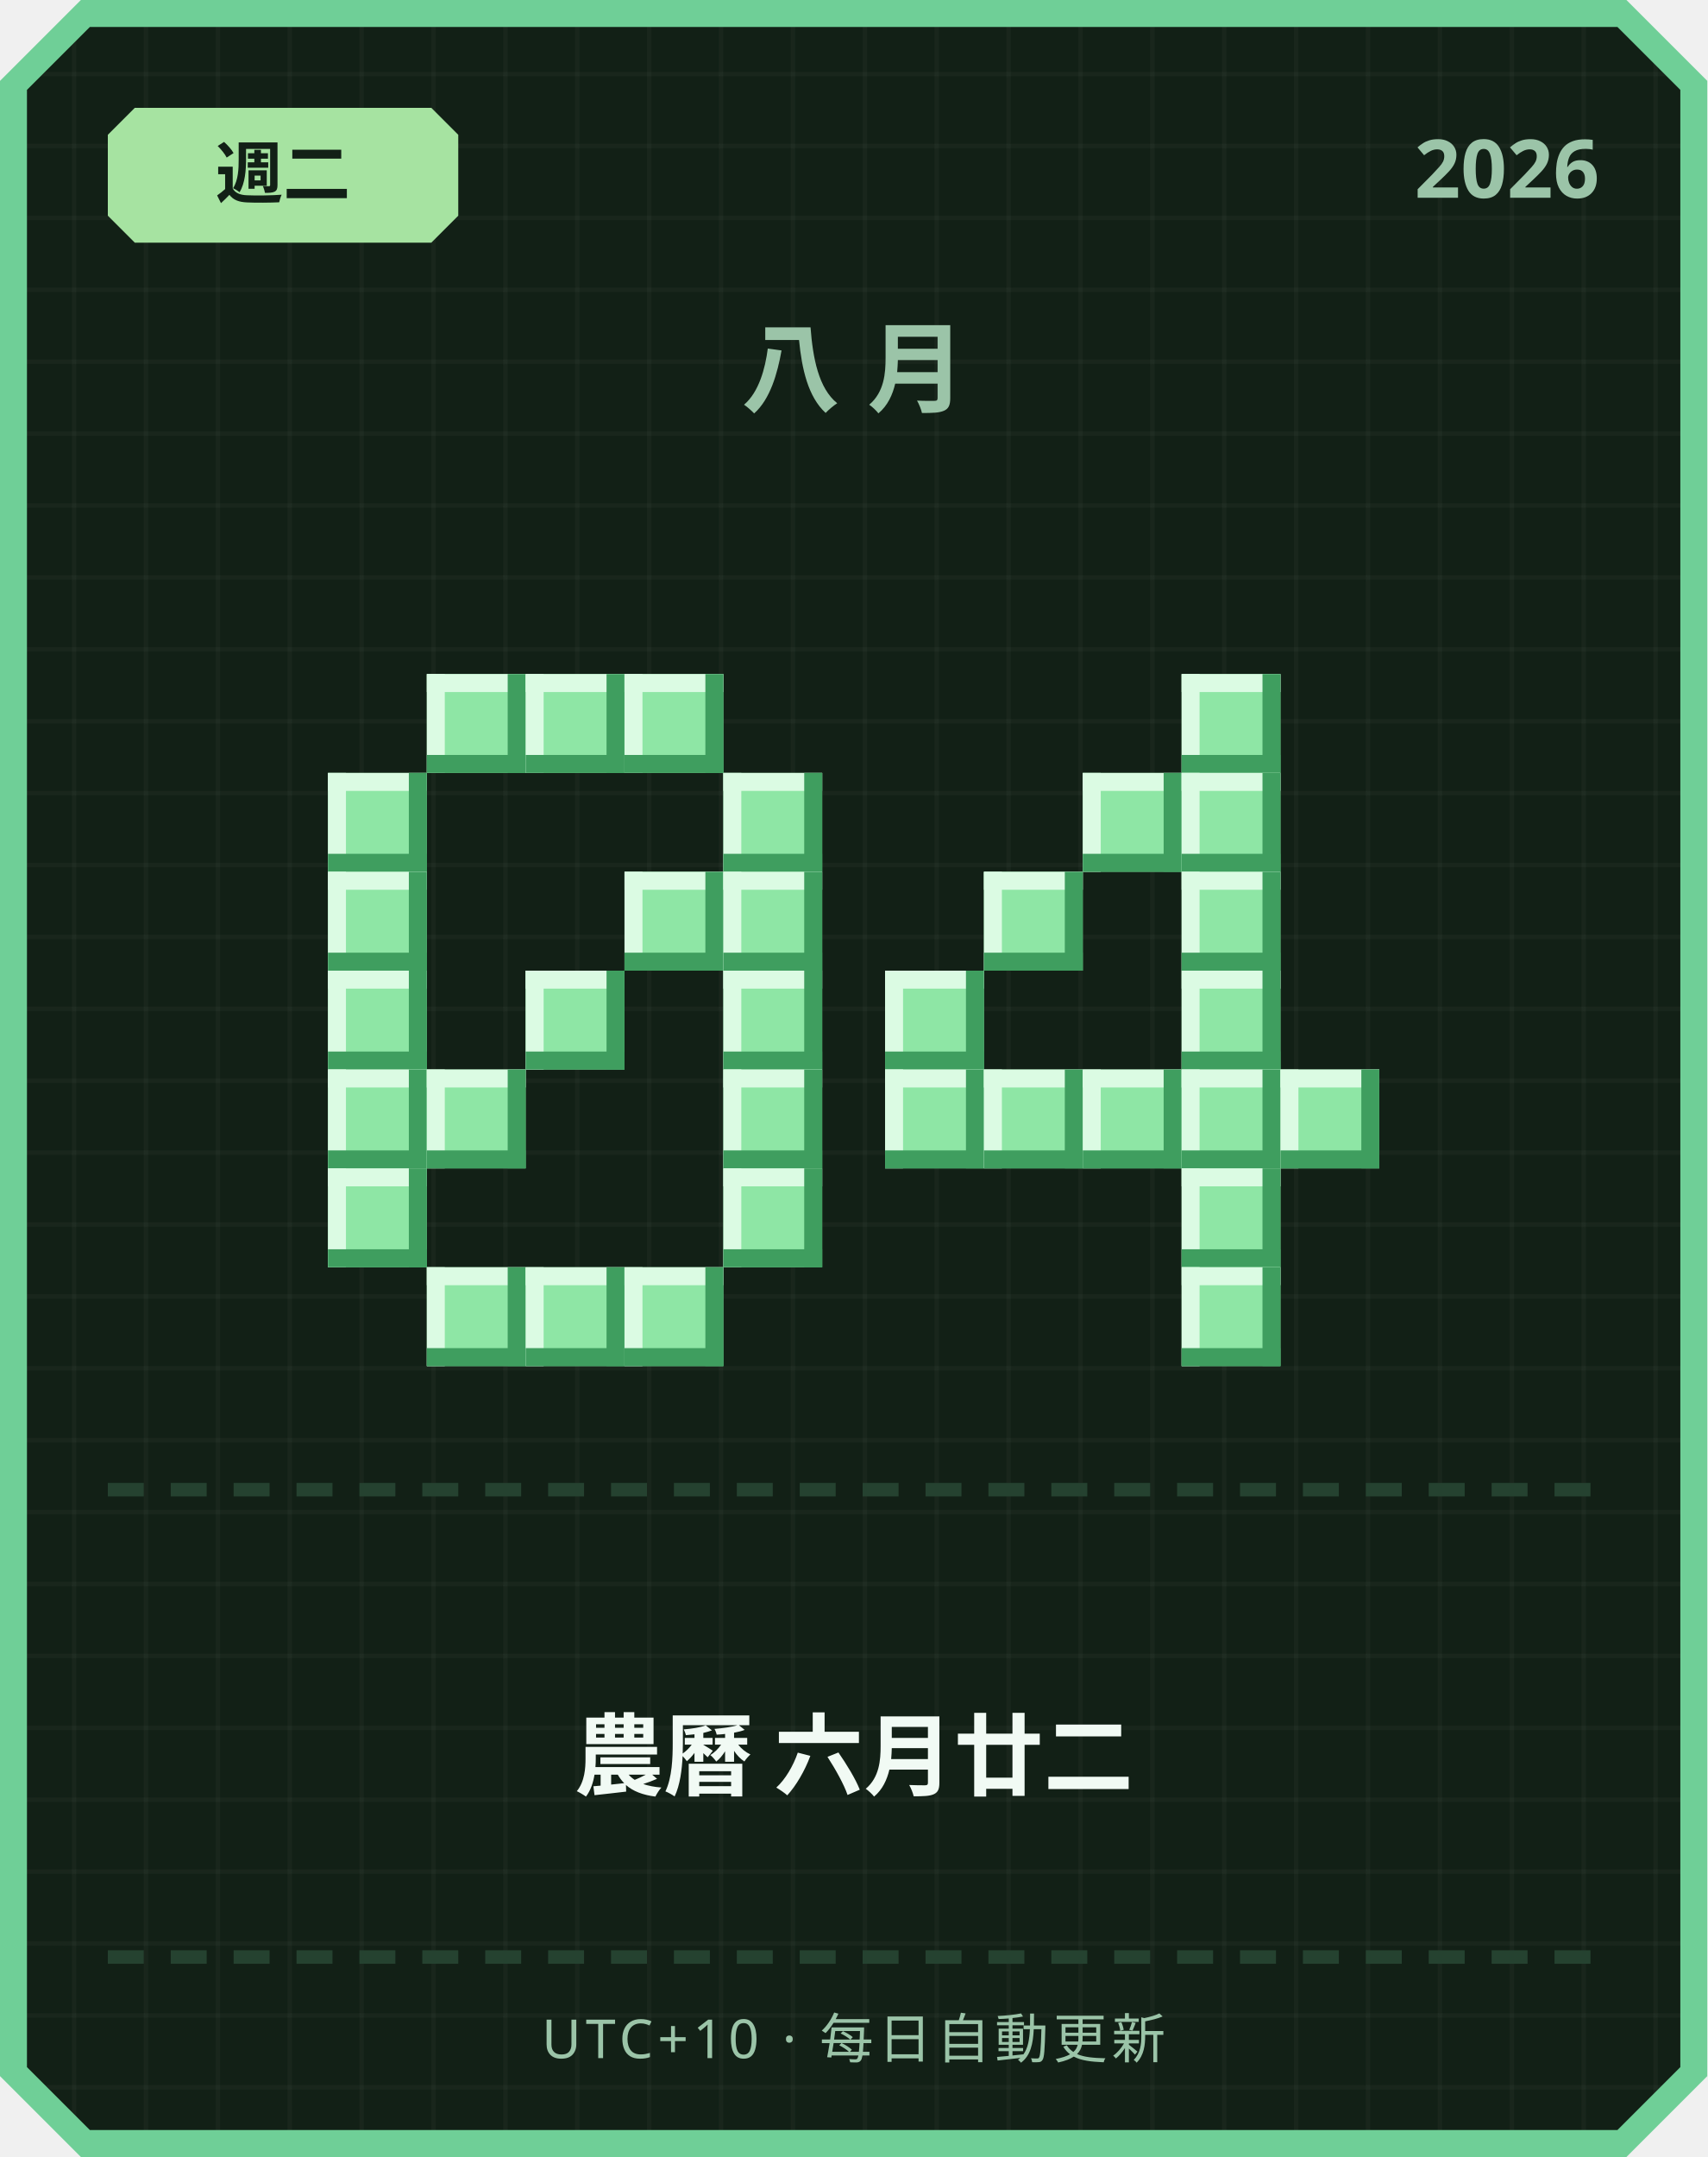
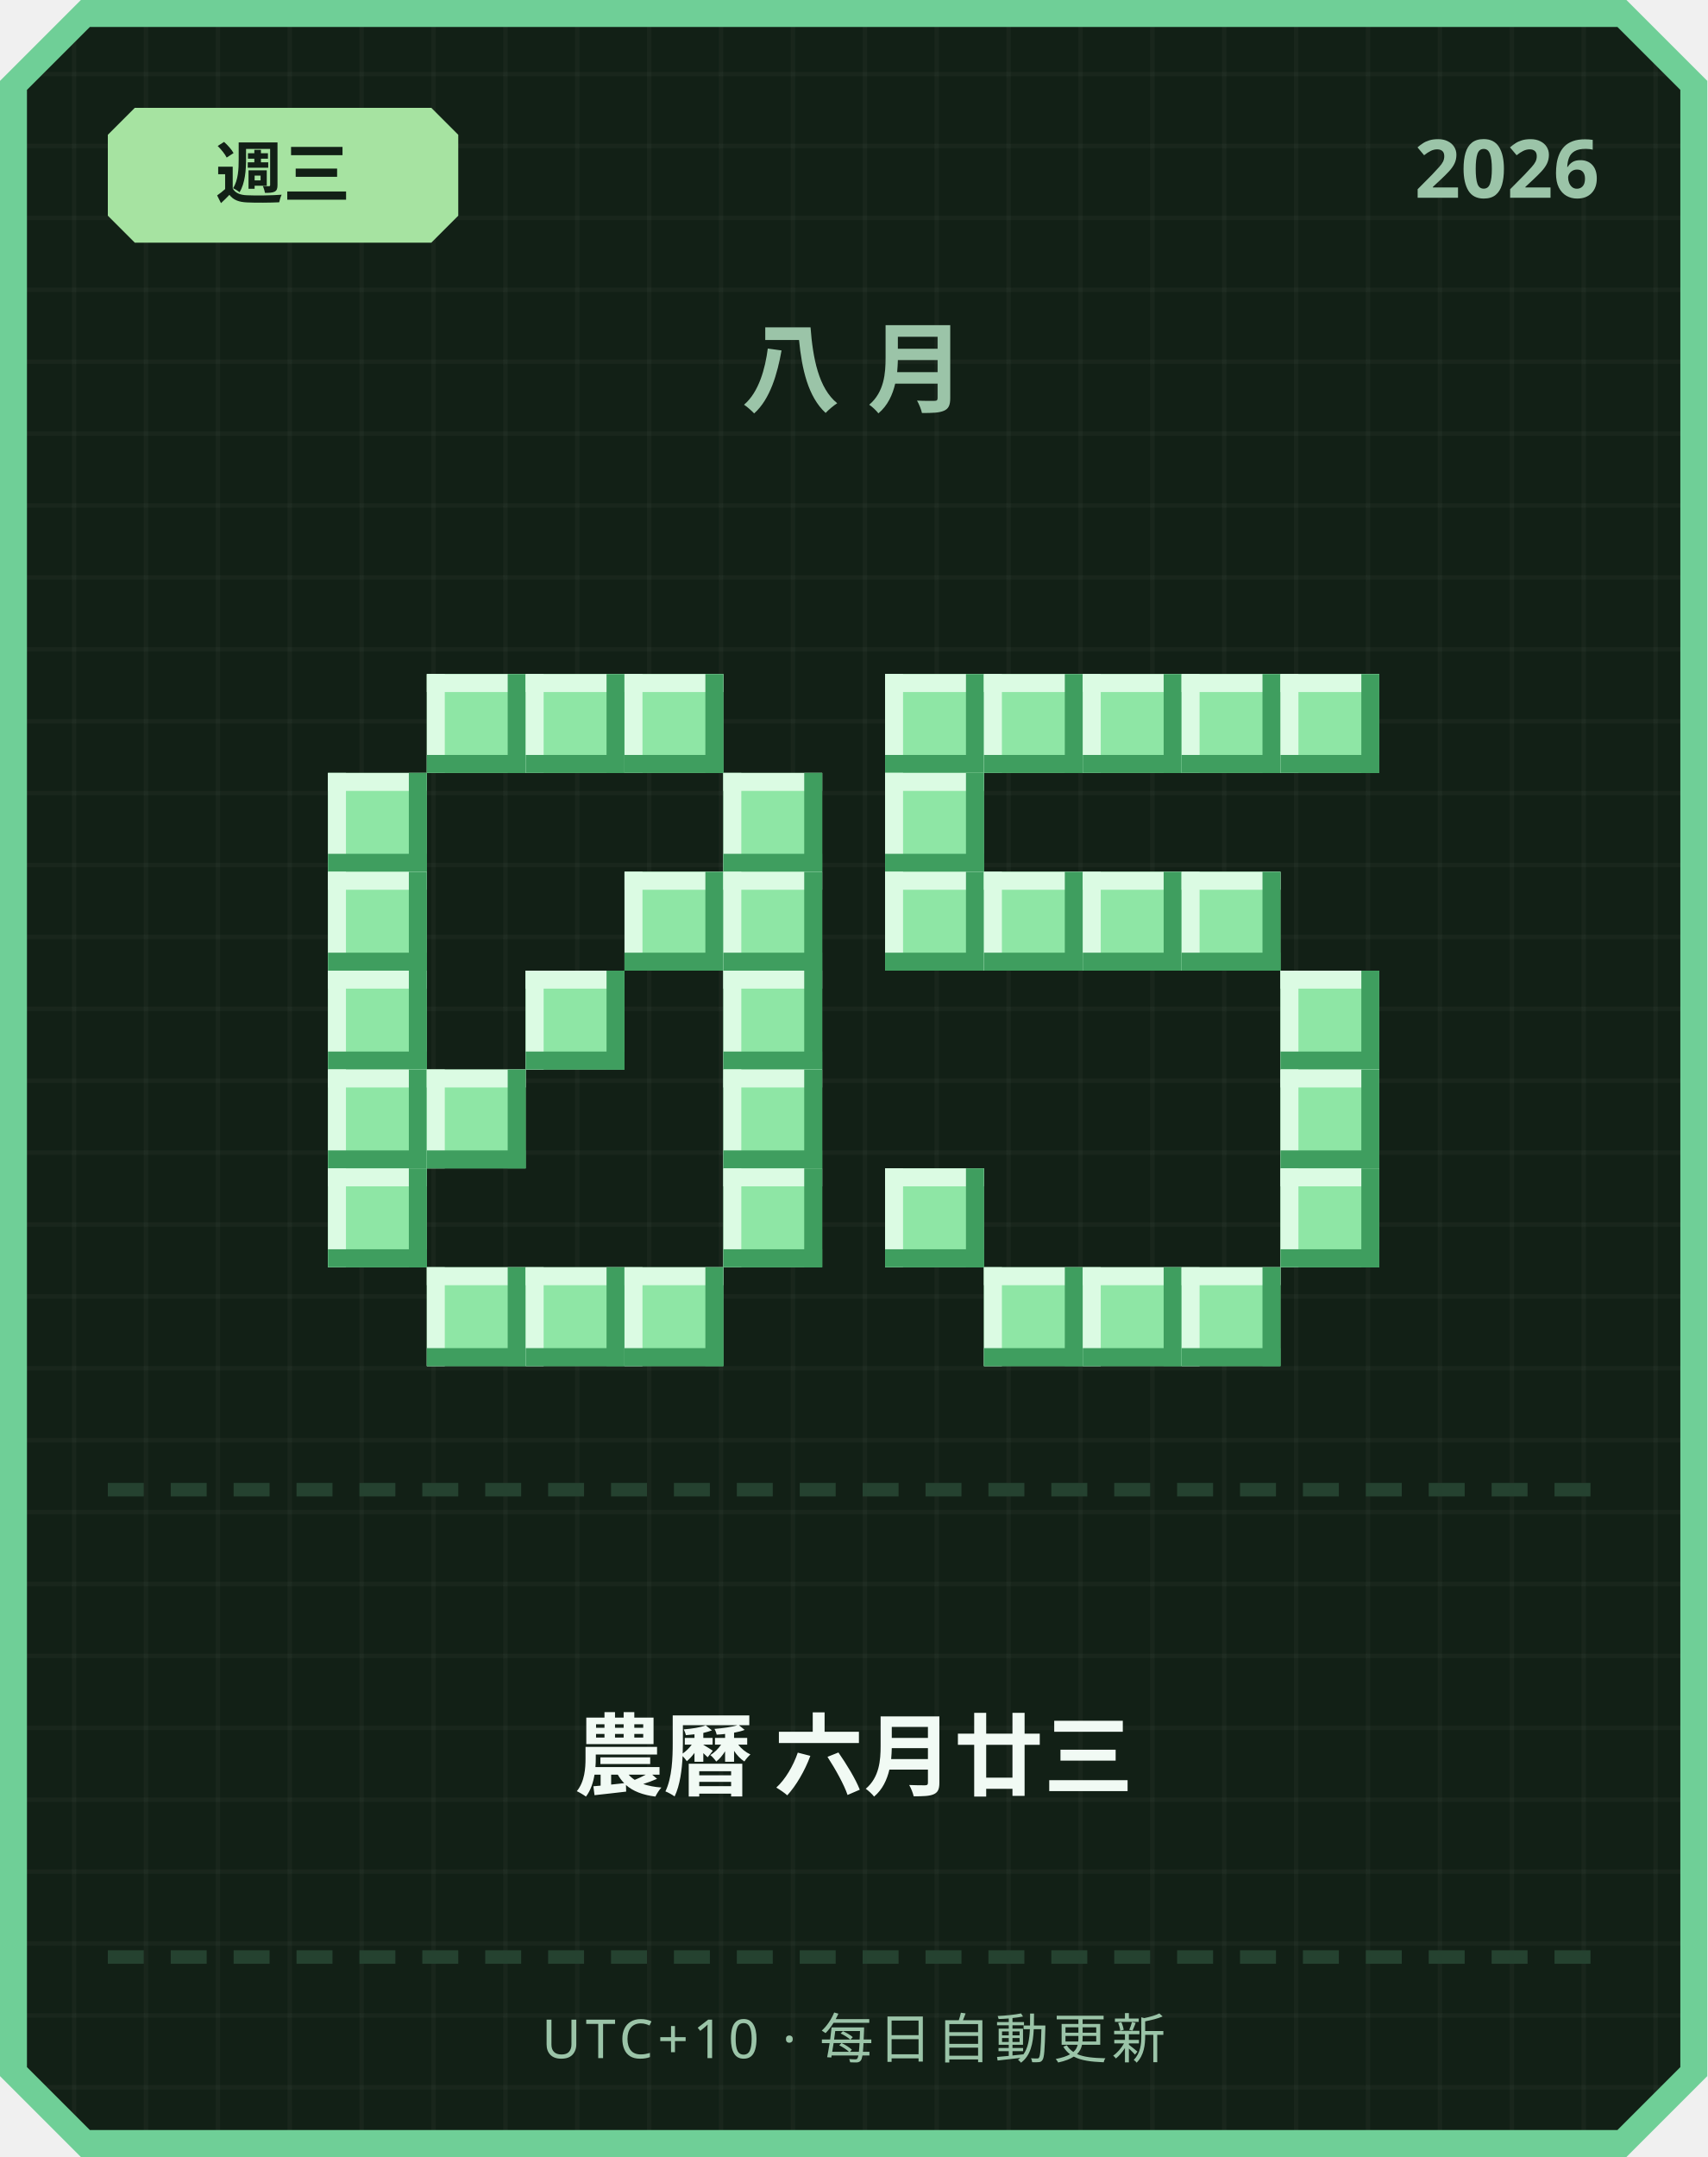
<svg xmlns="http://www.w3.org/2000/svg" width="380" height="480" viewBox="0 0 380 480">
  <defs>
    <pattern id="grid" width="16" height="16" patternUnits="userSpaceOnUse">
      <rect width="16" height="16" fill="#122016" />
      <rect width="1" height="16" fill="#ffffff" opacity="0.03" />
      <rect width="16" height="1" fill="#ffffff" opacity="0.03" />
    </pattern>
  </defs>
  <path d="M 18,0 L 362,0 L 380,18 L 380,462 L 362,480 L 18,480 L 0,462 L 0,18 Z" fill="#6fcf97" />
  <path d="M 20,6 L 360,6 L 374,20 L 374,460 L 360,474 L 20,474 L 6,460 L 6,20 Z" fill="url(#grid)" />
  <path d="M 30,24 L 96,24 L 102,30 L 102,48 L 96,54 L 30,54 L 24,48 L 24,30 Z" fill="#a6e3a1" />
-   <text x="63" y="44" text-anchor="middle" font-family="'Segoe UI', sans-serif" font-size="15" font-weight="700" fill="#122016">週二</text>
+   <text x="63" y="44" text-anchor="middle" font-family="'Segoe UI', sans-serif" font-size="15" font-weight="700" fill="#122016">週三</text>
  <text x="356" y="44" text-anchor="end" font-family="'Segoe UI', sans-serif" font-size="18" font-weight="700" fill="#9bc4a8">2026</text>
  <text x="190" y="90" text-anchor="middle" font-family="'Segoe UI', sans-serif" font-size="22" font-weight="700" letter-spacing="6" fill="#9bc4a8">八月</text>
  <rect x="95" y="150" width="22" height="22" fill="#8ee6a5" />
  <rect x="95" y="150" width="22" height="4" fill="#dbfbe3" />
  <rect x="95" y="150" width="4" height="22" fill="#dbfbe3" />
  <rect x="95" y="168" width="22" height="4" fill="#3f9e5f" />
  <rect x="113" y="150" width="4" height="22" fill="#3f9e5f" />
  <rect x="117" y="150" width="22" height="22" fill="#8ee6a5" />
  <rect x="117" y="150" width="22" height="4" fill="#dbfbe3" />
  <rect x="117" y="150" width="4" height="22" fill="#dbfbe3" />
  <rect x="117" y="168" width="22" height="4" fill="#3f9e5f" />
  <rect x="135" y="150" width="4" height="22" fill="#3f9e5f" />
  <rect x="139" y="150" width="22" height="22" fill="#8ee6a5" />
  <rect x="139" y="150" width="22" height="4" fill="#dbfbe3" />
  <rect x="139" y="150" width="4" height="22" fill="#dbfbe3" />
  <rect x="139" y="168" width="22" height="4" fill="#3f9e5f" />
  <rect x="157" y="150" width="4" height="22" fill="#3f9e5f" />
  <rect x="73" y="172" width="22" height="22" fill="#8ee6a5" />
  <rect x="73" y="172" width="22" height="4" fill="#dbfbe3" />
  <rect x="73" y="172" width="4" height="22" fill="#dbfbe3" />
  <rect x="73" y="190" width="22" height="4" fill="#3f9e5f" />
  <rect x="91" y="172" width="4" height="22" fill="#3f9e5f" />
  <rect x="161" y="172" width="22" height="22" fill="#8ee6a5" />
  <rect x="161" y="172" width="22" height="4" fill="#dbfbe3" />
  <rect x="161" y="172" width="4" height="22" fill="#dbfbe3" />
  <rect x="161" y="190" width="22" height="4" fill="#3f9e5f" />
  <rect x="179" y="172" width="4" height="22" fill="#3f9e5f" />
  <rect x="73" y="194" width="22" height="22" fill="#8ee6a5" />
  <rect x="73" y="194" width="22" height="4" fill="#dbfbe3" />
  <rect x="73" y="194" width="4" height="22" fill="#dbfbe3" />
  <rect x="73" y="212" width="22" height="4" fill="#3f9e5f" />
  <rect x="91" y="194" width="4" height="22" fill="#3f9e5f" />
  <rect x="139" y="194" width="22" height="22" fill="#8ee6a5" />
  <rect x="139" y="194" width="22" height="4" fill="#dbfbe3" />
  <rect x="139" y="194" width="4" height="22" fill="#dbfbe3" />
  <rect x="139" y="212" width="22" height="4" fill="#3f9e5f" />
  <rect x="157" y="194" width="4" height="22" fill="#3f9e5f" />
  <rect x="161" y="194" width="22" height="22" fill="#8ee6a5" />
  <rect x="161" y="194" width="22" height="4" fill="#dbfbe3" />
  <rect x="161" y="194" width="4" height="22" fill="#dbfbe3" />
  <rect x="161" y="212" width="22" height="4" fill="#3f9e5f" />
  <rect x="179" y="194" width="4" height="22" fill="#3f9e5f" />
  <rect x="73" y="216" width="22" height="22" fill="#8ee6a5" />
  <rect x="73" y="216" width="22" height="4" fill="#dbfbe3" />
  <rect x="73" y="216" width="4" height="22" fill="#dbfbe3" />
  <rect x="73" y="234" width="22" height="4" fill="#3f9e5f" />
  <rect x="91" y="216" width="4" height="22" fill="#3f9e5f" />
  <rect x="117" y="216" width="22" height="22" fill="#8ee6a5" />
  <rect x="117" y="216" width="22" height="4" fill="#dbfbe3" />
  <rect x="117" y="216" width="4" height="22" fill="#dbfbe3" />
  <rect x="117" y="234" width="22" height="4" fill="#3f9e5f" />
  <rect x="135" y="216" width="4" height="22" fill="#3f9e5f" />
  <rect x="161" y="216" width="22" height="22" fill="#8ee6a5" />
  <rect x="161" y="216" width="22" height="4" fill="#dbfbe3" />
  <rect x="161" y="216" width="4" height="22" fill="#dbfbe3" />
  <rect x="161" y="234" width="22" height="4" fill="#3f9e5f" />
  <rect x="179" y="216" width="4" height="22" fill="#3f9e5f" />
  <rect x="73" y="238" width="22" height="22" fill="#8ee6a5" />
  <rect x="73" y="238" width="22" height="4" fill="#dbfbe3" />
  <rect x="73" y="238" width="4" height="22" fill="#dbfbe3" />
  <rect x="73" y="256" width="22" height="4" fill="#3f9e5f" />
  <rect x="91" y="238" width="4" height="22" fill="#3f9e5f" />
  <rect x="95" y="238" width="22" height="22" fill="#8ee6a5" />
  <rect x="95" y="238" width="22" height="4" fill="#dbfbe3" />
  <rect x="95" y="238" width="4" height="22" fill="#dbfbe3" />
  <rect x="95" y="256" width="22" height="4" fill="#3f9e5f" />
  <rect x="113" y="238" width="4" height="22" fill="#3f9e5f" />
  <rect x="161" y="238" width="22" height="22" fill="#8ee6a5" />
  <rect x="161" y="238" width="22" height="4" fill="#dbfbe3" />
  <rect x="161" y="238" width="4" height="22" fill="#dbfbe3" />
  <rect x="161" y="256" width="22" height="4" fill="#3f9e5f" />
  <rect x="179" y="238" width="4" height="22" fill="#3f9e5f" />
  <rect x="73" y="260" width="22" height="22" fill="#8ee6a5" />
  <rect x="73" y="260" width="22" height="4" fill="#dbfbe3" />
  <rect x="73" y="260" width="4" height="22" fill="#dbfbe3" />
  <rect x="73" y="278" width="22" height="4" fill="#3f9e5f" />
  <rect x="91" y="260" width="4" height="22" fill="#3f9e5f" />
  <rect x="161" y="260" width="22" height="22" fill="#8ee6a5" />
  <rect x="161" y="260" width="22" height="4" fill="#dbfbe3" />
  <rect x="161" y="260" width="4" height="22" fill="#dbfbe3" />
  <rect x="161" y="278" width="22" height="4" fill="#3f9e5f" />
  <rect x="179" y="260" width="4" height="22" fill="#3f9e5f" />
  <rect x="95" y="282" width="22" height="22" fill="#8ee6a5" />
  <rect x="95" y="282" width="22" height="4" fill="#dbfbe3" />
  <rect x="95" y="282" width="4" height="22" fill="#dbfbe3" />
  <rect x="95" y="300" width="22" height="4" fill="#3f9e5f" />
  <rect x="113" y="282" width="4" height="22" fill="#3f9e5f" />
  <rect x="117" y="282" width="22" height="22" fill="#8ee6a5" />
  <rect x="117" y="282" width="22" height="4" fill="#dbfbe3" />
  <rect x="117" y="282" width="4" height="22" fill="#dbfbe3" />
  <rect x="117" y="300" width="22" height="4" fill="#3f9e5f" />
  <rect x="135" y="282" width="4" height="22" fill="#3f9e5f" />
  <rect x="139" y="282" width="22" height="22" fill="#8ee6a5" />
  <rect x="139" y="282" width="22" height="4" fill="#dbfbe3" />
  <rect x="139" y="282" width="4" height="22" fill="#dbfbe3" />
  <rect x="139" y="300" width="22" height="4" fill="#3f9e5f" />
  <rect x="157" y="282" width="4" height="22" fill="#3f9e5f" />
+   <rect x="197" y="150" width="22" height="22" fill="#8ee6a5" />
+   <rect x="197" y="150" width="22" height="4" fill="#dbfbe3" />
+   <rect x="197" y="150" width="4" height="22" fill="#dbfbe3" />
+   <rect x="197" y="168" width="22" height="4" fill="#3f9e5f" />
+   <rect x="215" y="150" width="4" height="22" fill="#3f9e5f" />
+   <rect x="219" y="150" width="22" height="22" fill="#8ee6a5" />
+   <rect x="219" y="150" width="22" height="4" fill="#dbfbe3" />
+   <rect x="219" y="150" width="4" height="22" fill="#dbfbe3" />
+   <rect x="219" y="168" width="22" height="4" fill="#3f9e5f" />
+   <rect x="237" y="150" width="4" height="22" fill="#3f9e5f" />
+   <rect x="241" y="150" width="22" height="22" fill="#8ee6a5" />
+   <rect x="241" y="150" width="22" height="4" fill="#dbfbe3" />
+   <rect x="241" y="150" width="4" height="22" fill="#dbfbe3" />
+   <rect x="241" y="168" width="22" height="4" fill="#3f9e5f" />
+   <rect x="259" y="150" width="4" height="22" fill="#3f9e5f" />
  <rect x="263" y="150" width="22" height="22" fill="#8ee6a5" />
  <rect x="263" y="150" width="22" height="4" fill="#dbfbe3" />
  <rect x="263" y="150" width="4" height="22" fill="#dbfbe3" />
  <rect x="263" y="168" width="22" height="4" fill="#3f9e5f" />
  <rect x="281" y="150" width="4" height="22" fill="#3f9e5f" />
-   <rect x="241" y="172" width="22" height="22" fill="#8ee6a5" />
-   <rect x="241" y="172" width="22" height="4" fill="#dbfbe3" />
-   <rect x="241" y="172" width="4" height="22" fill="#dbfbe3" />
-   <rect x="241" y="190" width="22" height="4" fill="#3f9e5f" />
-   <rect x="259" y="172" width="4" height="22" fill="#3f9e5f" />
-   <rect x="263" y="172" width="22" height="22" fill="#8ee6a5" />
-   <rect x="263" y="172" width="22" height="4" fill="#dbfbe3" />
-   <rect x="263" y="172" width="4" height="22" fill="#dbfbe3" />
-   <rect x="263" y="190" width="22" height="4" fill="#3f9e5f" />
-   <rect x="281" y="172" width="4" height="22" fill="#3f9e5f" />
+   <rect x="285" y="150" width="22" height="22" fill="#8ee6a5" />
+   <rect x="285" y="150" width="22" height="4" fill="#dbfbe3" />
+   <rect x="285" y="150" width="4" height="22" fill="#dbfbe3" />
+   <rect x="285" y="168" width="22" height="4" fill="#3f9e5f" />
+   <rect x="303" y="150" width="4" height="22" fill="#3f9e5f" />
+   <rect x="197" y="172" width="22" height="22" fill="#8ee6a5" />
+   <rect x="197" y="172" width="22" height="4" fill="#dbfbe3" />
+   <rect x="197" y="172" width="4" height="22" fill="#dbfbe3" />
+   <rect x="197" y="190" width="22" height="4" fill="#3f9e5f" />
+   <rect x="215" y="172" width="4" height="22" fill="#3f9e5f" />
+   <rect x="197" y="194" width="22" height="22" fill="#8ee6a5" />
+   <rect x="197" y="194" width="22" height="4" fill="#dbfbe3" />
+   <rect x="197" y="194" width="4" height="22" fill="#dbfbe3" />
+   <rect x="197" y="212" width="22" height="4" fill="#3f9e5f" />
+   <rect x="215" y="194" width="4" height="22" fill="#3f9e5f" />
  <rect x="219" y="194" width="22" height="22" fill="#8ee6a5" />
  <rect x="219" y="194" width="22" height="4" fill="#dbfbe3" />
  <rect x="219" y="194" width="4" height="22" fill="#dbfbe3" />
  <rect x="219" y="212" width="22" height="4" fill="#3f9e5f" />
  <rect x="237" y="194" width="4" height="22" fill="#3f9e5f" />
+   <rect x="241" y="194" width="22" height="22" fill="#8ee6a5" />
+   <rect x="241" y="194" width="22" height="4" fill="#dbfbe3" />
+   <rect x="241" y="194" width="4" height="22" fill="#dbfbe3" />
+   <rect x="241" y="212" width="22" height="4" fill="#3f9e5f" />
+   <rect x="259" y="194" width="4" height="22" fill="#3f9e5f" />
  <rect x="263" y="194" width="22" height="22" fill="#8ee6a5" />
  <rect x="263" y="194" width="22" height="4" fill="#dbfbe3" />
  <rect x="263" y="194" width="4" height="22" fill="#dbfbe3" />
  <rect x="263" y="212" width="22" height="4" fill="#3f9e5f" />
  <rect x="281" y="194" width="4" height="22" fill="#3f9e5f" />
-   <rect x="197" y="216" width="22" height="22" fill="#8ee6a5" />
-   <rect x="197" y="216" width="22" height="4" fill="#dbfbe3" />
-   <rect x="197" y="216" width="4" height="22" fill="#dbfbe3" />
-   <rect x="197" y="234" width="22" height="4" fill="#3f9e5f" />
-   <rect x="215" y="216" width="4" height="22" fill="#3f9e5f" />
-   <rect x="263" y="216" width="22" height="22" fill="#8ee6a5" />
-   <rect x="263" y="216" width="22" height="4" fill="#dbfbe3" />
-   <rect x="263" y="216" width="4" height="22" fill="#dbfbe3" />
-   <rect x="263" y="234" width="22" height="4" fill="#3f9e5f" />
-   <rect x="281" y="216" width="4" height="22" fill="#3f9e5f" />
-   <rect x="197" y="238" width="22" height="22" fill="#8ee6a5" />
-   <rect x="197" y="238" width="22" height="4" fill="#dbfbe3" />
-   <rect x="197" y="238" width="4" height="22" fill="#dbfbe3" />
-   <rect x="197" y="256" width="22" height="4" fill="#3f9e5f" />
-   <rect x="215" y="238" width="4" height="22" fill="#3f9e5f" />
-   <rect x="219" y="238" width="22" height="22" fill="#8ee6a5" />
-   <rect x="219" y="238" width="22" height="4" fill="#dbfbe3" />
-   <rect x="219" y="238" width="4" height="22" fill="#dbfbe3" />
-   <rect x="219" y="256" width="22" height="4" fill="#3f9e5f" />
-   <rect x="237" y="238" width="4" height="22" fill="#3f9e5f" />
-   <rect x="241" y="238" width="22" height="22" fill="#8ee6a5" />
-   <rect x="241" y="238" width="22" height="4" fill="#dbfbe3" />
-   <rect x="241" y="238" width="4" height="22" fill="#dbfbe3" />
-   <rect x="241" y="256" width="22" height="4" fill="#3f9e5f" />
-   <rect x="259" y="238" width="4" height="22" fill="#3f9e5f" />
-   <rect x="263" y="238" width="22" height="22" fill="#8ee6a5" />
-   <rect x="263" y="238" width="22" height="4" fill="#dbfbe3" />
-   <rect x="263" y="238" width="4" height="22" fill="#dbfbe3" />
-   <rect x="263" y="256" width="22" height="4" fill="#3f9e5f" />
-   <rect x="281" y="238" width="4" height="22" fill="#3f9e5f" />
+   <rect x="285" y="216" width="22" height="22" fill="#8ee6a5" />
+   <rect x="285" y="216" width="22" height="4" fill="#dbfbe3" />
+   <rect x="285" y="216" width="4" height="22" fill="#dbfbe3" />
+   <rect x="285" y="234" width="22" height="4" fill="#3f9e5f" />
+   <rect x="303" y="216" width="4" height="22" fill="#3f9e5f" />
  <rect x="285" y="238" width="22" height="22" fill="#8ee6a5" />
  <rect x="285" y="238" width="22" height="4" fill="#dbfbe3" />
  <rect x="285" y="238" width="4" height="22" fill="#dbfbe3" />
  <rect x="285" y="256" width="22" height="4" fill="#3f9e5f" />
  <rect x="303" y="238" width="4" height="22" fill="#3f9e5f" />
-   <rect x="263" y="260" width="22" height="22" fill="#8ee6a5" />
-   <rect x="263" y="260" width="22" height="4" fill="#dbfbe3" />
-   <rect x="263" y="260" width="4" height="22" fill="#dbfbe3" />
-   <rect x="263" y="278" width="22" height="4" fill="#3f9e5f" />
-   <rect x="281" y="260" width="4" height="22" fill="#3f9e5f" />
+   <rect x="197" y="260" width="22" height="22" fill="#8ee6a5" />
+   <rect x="197" y="260" width="22" height="4" fill="#dbfbe3" />
+   <rect x="197" y="260" width="4" height="22" fill="#dbfbe3" />
+   <rect x="197" y="278" width="22" height="4" fill="#3f9e5f" />
+   <rect x="215" y="260" width="4" height="22" fill="#3f9e5f" />
+   <rect x="285" y="260" width="22" height="22" fill="#8ee6a5" />
+   <rect x="285" y="260" width="22" height="4" fill="#dbfbe3" />
+   <rect x="285" y="260" width="4" height="22" fill="#dbfbe3" />
+   <rect x="285" y="278" width="22" height="4" fill="#3f9e5f" />
+   <rect x="303" y="260" width="4" height="22" fill="#3f9e5f" />
+   <rect x="219" y="282" width="22" height="22" fill="#8ee6a5" />
+   <rect x="219" y="282" width="22" height="4" fill="#dbfbe3" />
+   <rect x="219" y="282" width="4" height="22" fill="#dbfbe3" />
+   <rect x="219" y="300" width="22" height="4" fill="#3f9e5f" />
+   <rect x="237" y="282" width="4" height="22" fill="#3f9e5f" />
+   <rect x="241" y="282" width="22" height="22" fill="#8ee6a5" />
+   <rect x="241" y="282" width="22" height="4" fill="#dbfbe3" />
+   <rect x="241" y="282" width="4" height="22" fill="#dbfbe3" />
+   <rect x="241" y="300" width="22" height="4" fill="#3f9e5f" />
+   <rect x="259" y="282" width="4" height="22" fill="#3f9e5f" />
  <rect x="263" y="282" width="22" height="22" fill="#8ee6a5" />
  <rect x="263" y="282" width="22" height="4" fill="#dbfbe3" />
  <rect x="263" y="282" width="4" height="22" fill="#dbfbe3" />
  <rect x="263" y="300" width="22" height="4" fill="#3f9e5f" />
  <rect x="281" y="282" width="4" height="22" fill="#3f9e5f" />
  <rect x="24" y="330" width="8" height="3" fill="#254230" />
  <rect x="38" y="330" width="8" height="3" fill="#254230" />
  <rect x="52" y="330" width="8" height="3" fill="#254230" />
  <rect x="66" y="330" width="8" height="3" fill="#254230" />
  <rect x="80" y="330" width="8" height="3" fill="#254230" />
  <rect x="94" y="330" width="8" height="3" fill="#254230" />
  <rect x="108" y="330" width="8" height="3" fill="#254230" />
  <rect x="122" y="330" width="8" height="3" fill="#254230" />
  <rect x="136" y="330" width="8" height="3" fill="#254230" />
  <rect x="150" y="330" width="8" height="3" fill="#254230" />
  <rect x="164" y="330" width="8" height="3" fill="#254230" />
  <rect x="178" y="330" width="8" height="3" fill="#254230" />
  <rect x="192" y="330" width="8" height="3" fill="#254230" />
  <rect x="206" y="330" width="8" height="3" fill="#254230" />
  <rect x="220" y="330" width="8" height="3" fill="#254230" />
  <rect x="234" y="330" width="8" height="3" fill="#254230" />
  <rect x="248" y="330" width="8" height="3" fill="#254230" />
  <rect x="262" y="330" width="8" height="3" fill="#254230" />
  <rect x="276" y="330" width="8" height="3" fill="#254230" />
  <rect x="290" y="330" width="8" height="3" fill="#254230" />
  <rect x="304" y="330" width="8" height="3" fill="#254230" />
  <rect x="318" y="330" width="8" height="3" fill="#254230" />
  <rect x="332" y="330" width="8" height="3" fill="#254230" />
  <rect x="346" y="330" width="8" height="3" fill="#254230" />
-   <text x="190" y="398" text-anchor="middle" font-family="'Segoe UI', 'Microsoft JhengHei', sans-serif" font-size="20" font-weight="700" fill="#f1faf4">農曆 六月廿二</text>
+   <text x="190" y="398" text-anchor="middle" font-family="'Segoe UI', 'Microsoft JhengHei', sans-serif" font-size="20" font-weight="700" fill="#f1faf4">農曆 六月廿三</text>
  <rect x="24" y="434" width="8" height="3" fill="#254230" />
  <rect x="38" y="434" width="8" height="3" fill="#254230" />
  <rect x="52" y="434" width="8" height="3" fill="#254230" />
  <rect x="66" y="434" width="8" height="3" fill="#254230" />
  <rect x="80" y="434" width="8" height="3" fill="#254230" />
  <rect x="94" y="434" width="8" height="3" fill="#254230" />
  <rect x="108" y="434" width="8" height="3" fill="#254230" />
  <rect x="122" y="434" width="8" height="3" fill="#254230" />
  <rect x="136" y="434" width="8" height="3" fill="#254230" />
  <rect x="150" y="434" width="8" height="3" fill="#254230" />
  <rect x="164" y="434" width="8" height="3" fill="#254230" />
  <rect x="178" y="434" width="8" height="3" fill="#254230" />
  <rect x="192" y="434" width="8" height="3" fill="#254230" />
  <rect x="206" y="434" width="8" height="3" fill="#254230" />
  <rect x="220" y="434" width="8" height="3" fill="#254230" />
  <rect x="234" y="434" width="8" height="3" fill="#254230" />
  <rect x="248" y="434" width="8" height="3" fill="#254230" />
  <rect x="262" y="434" width="8" height="3" fill="#254230" />
  <rect x="276" y="434" width="8" height="3" fill="#254230" />
  <rect x="290" y="434" width="8" height="3" fill="#254230" />
  <rect x="304" y="434" width="8" height="3" fill="#254230" />
  <rect x="318" y="434" width="8" height="3" fill="#254230" />
  <rect x="332" y="434" width="8" height="3" fill="#254230" />
  <rect x="346" y="434" width="8" height="3" fill="#254230" />
  <text x="190" y="458" text-anchor="middle" font-family="'Segoe UI', sans-serif" font-size="12" letter-spacing="1" fill="#9bc4a8">UTC+10 · 每日自動更新</text>
</svg>
